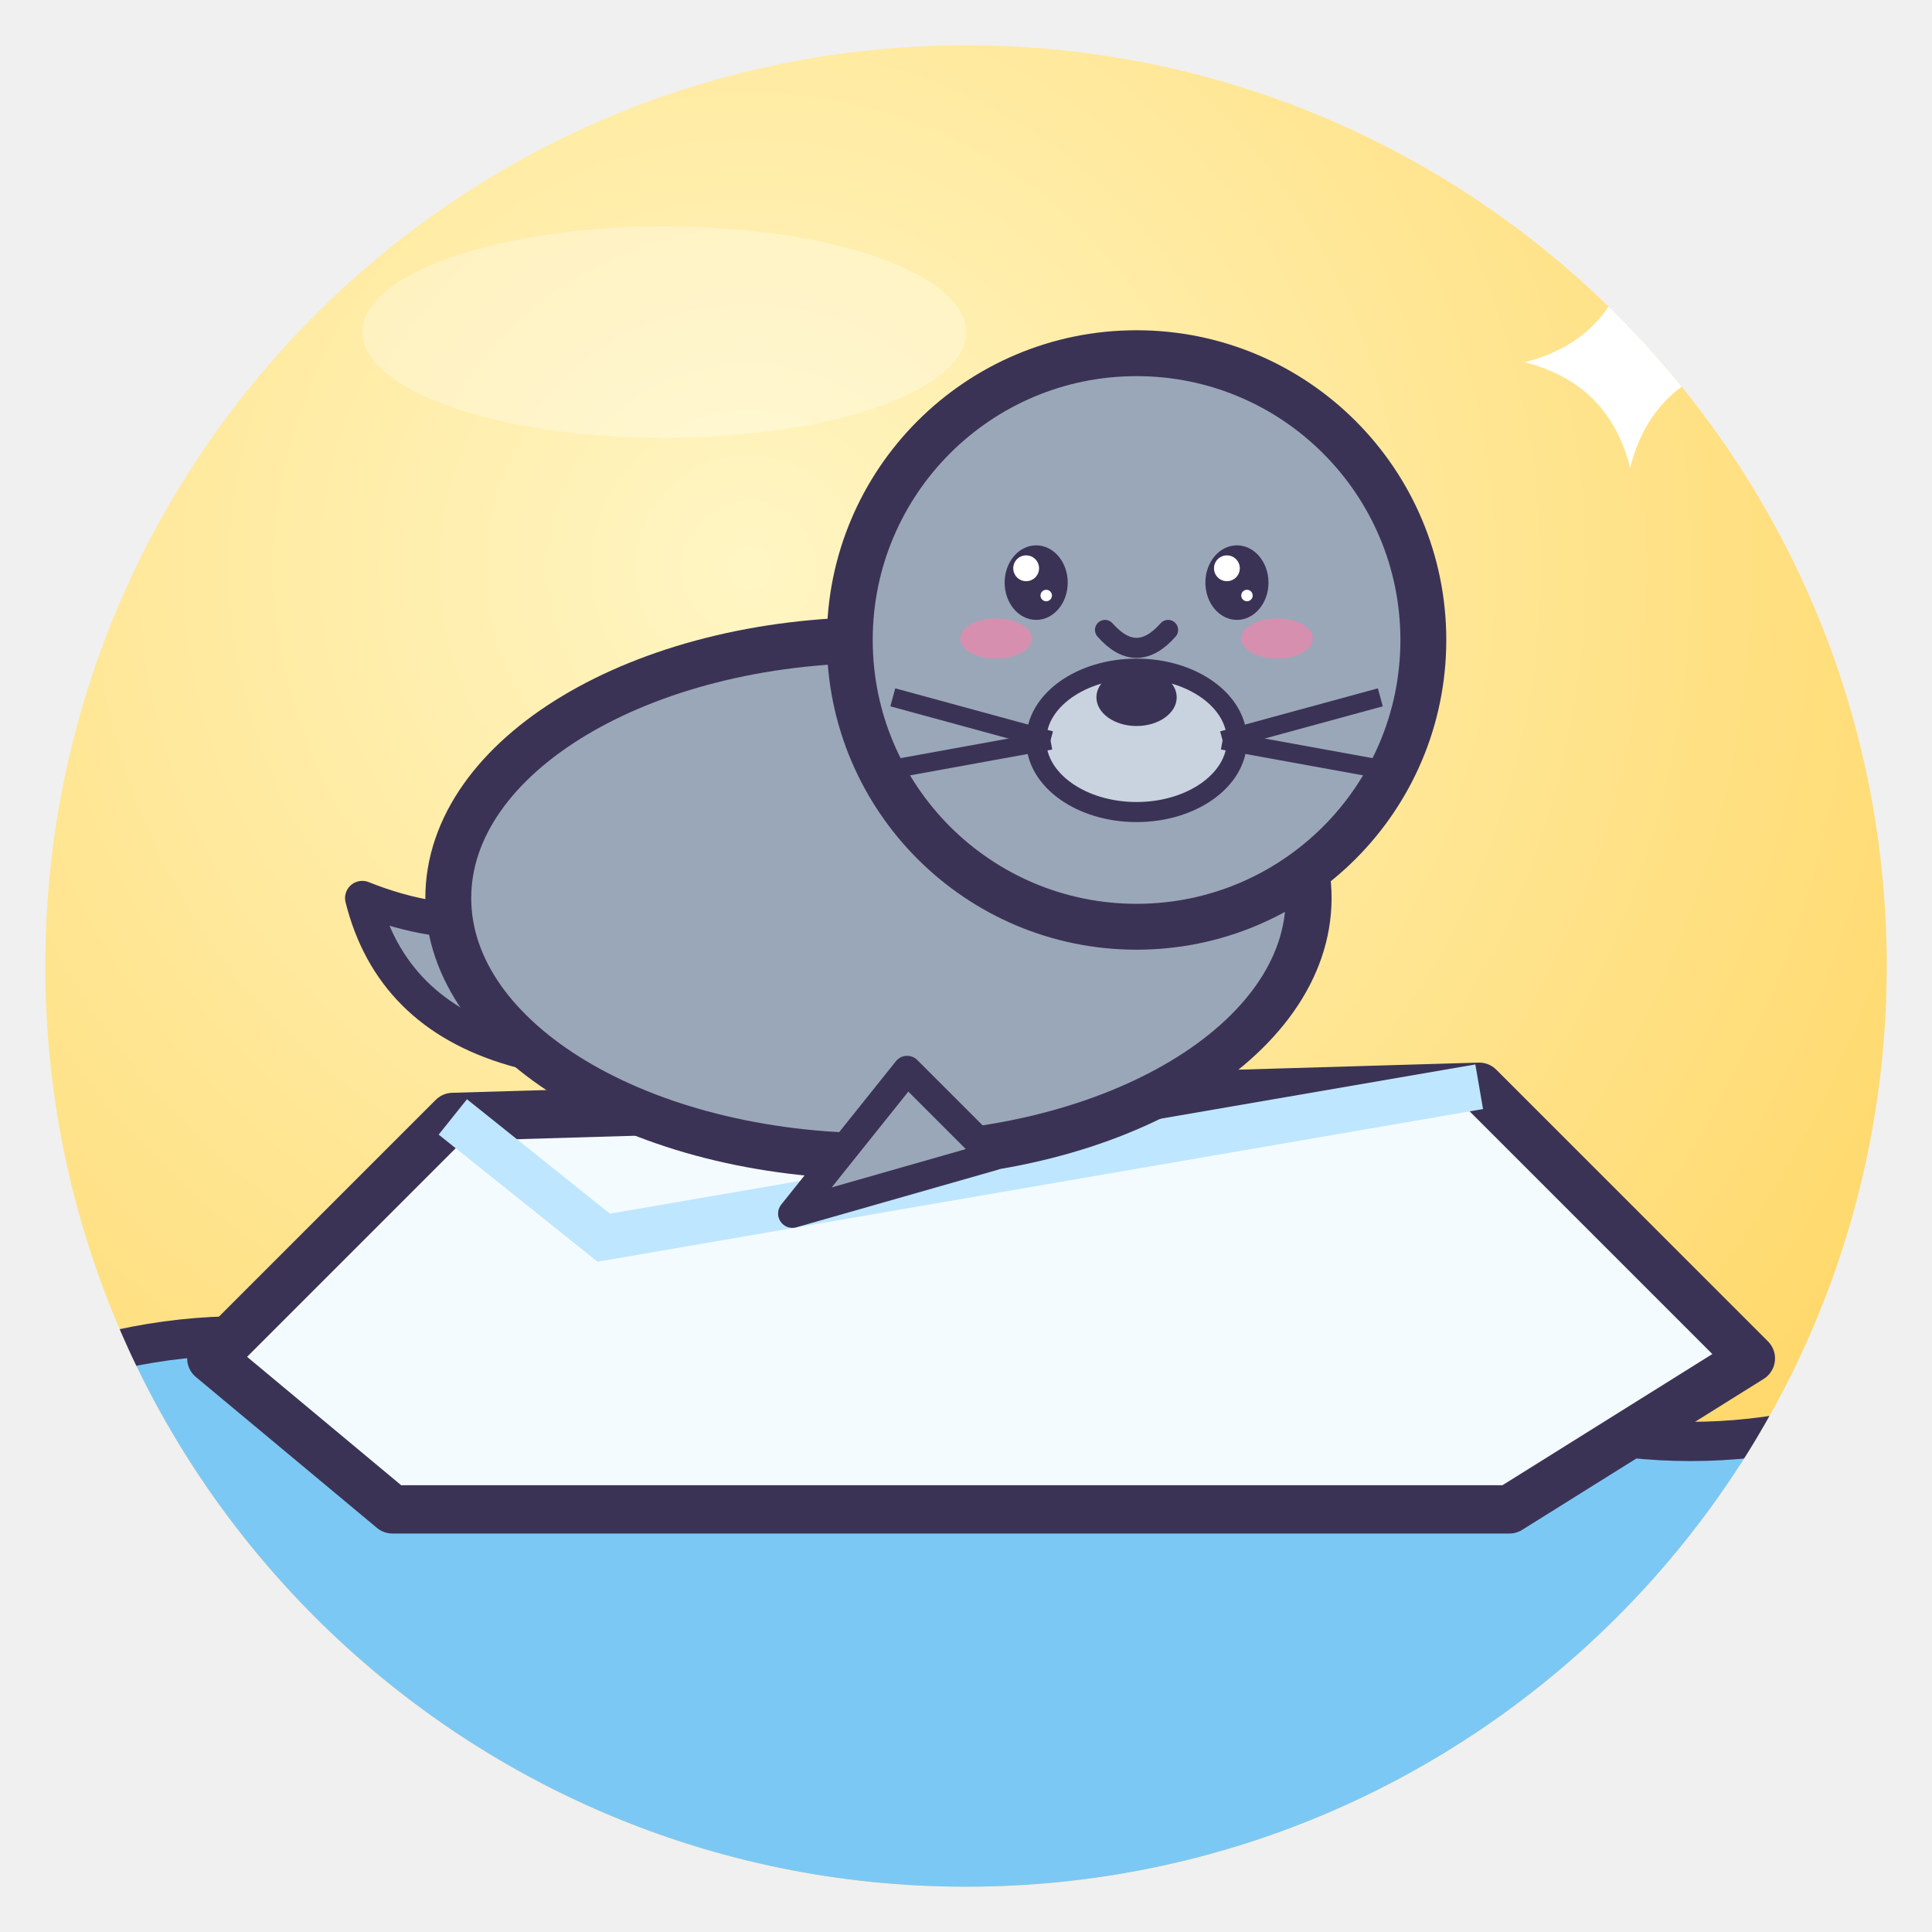
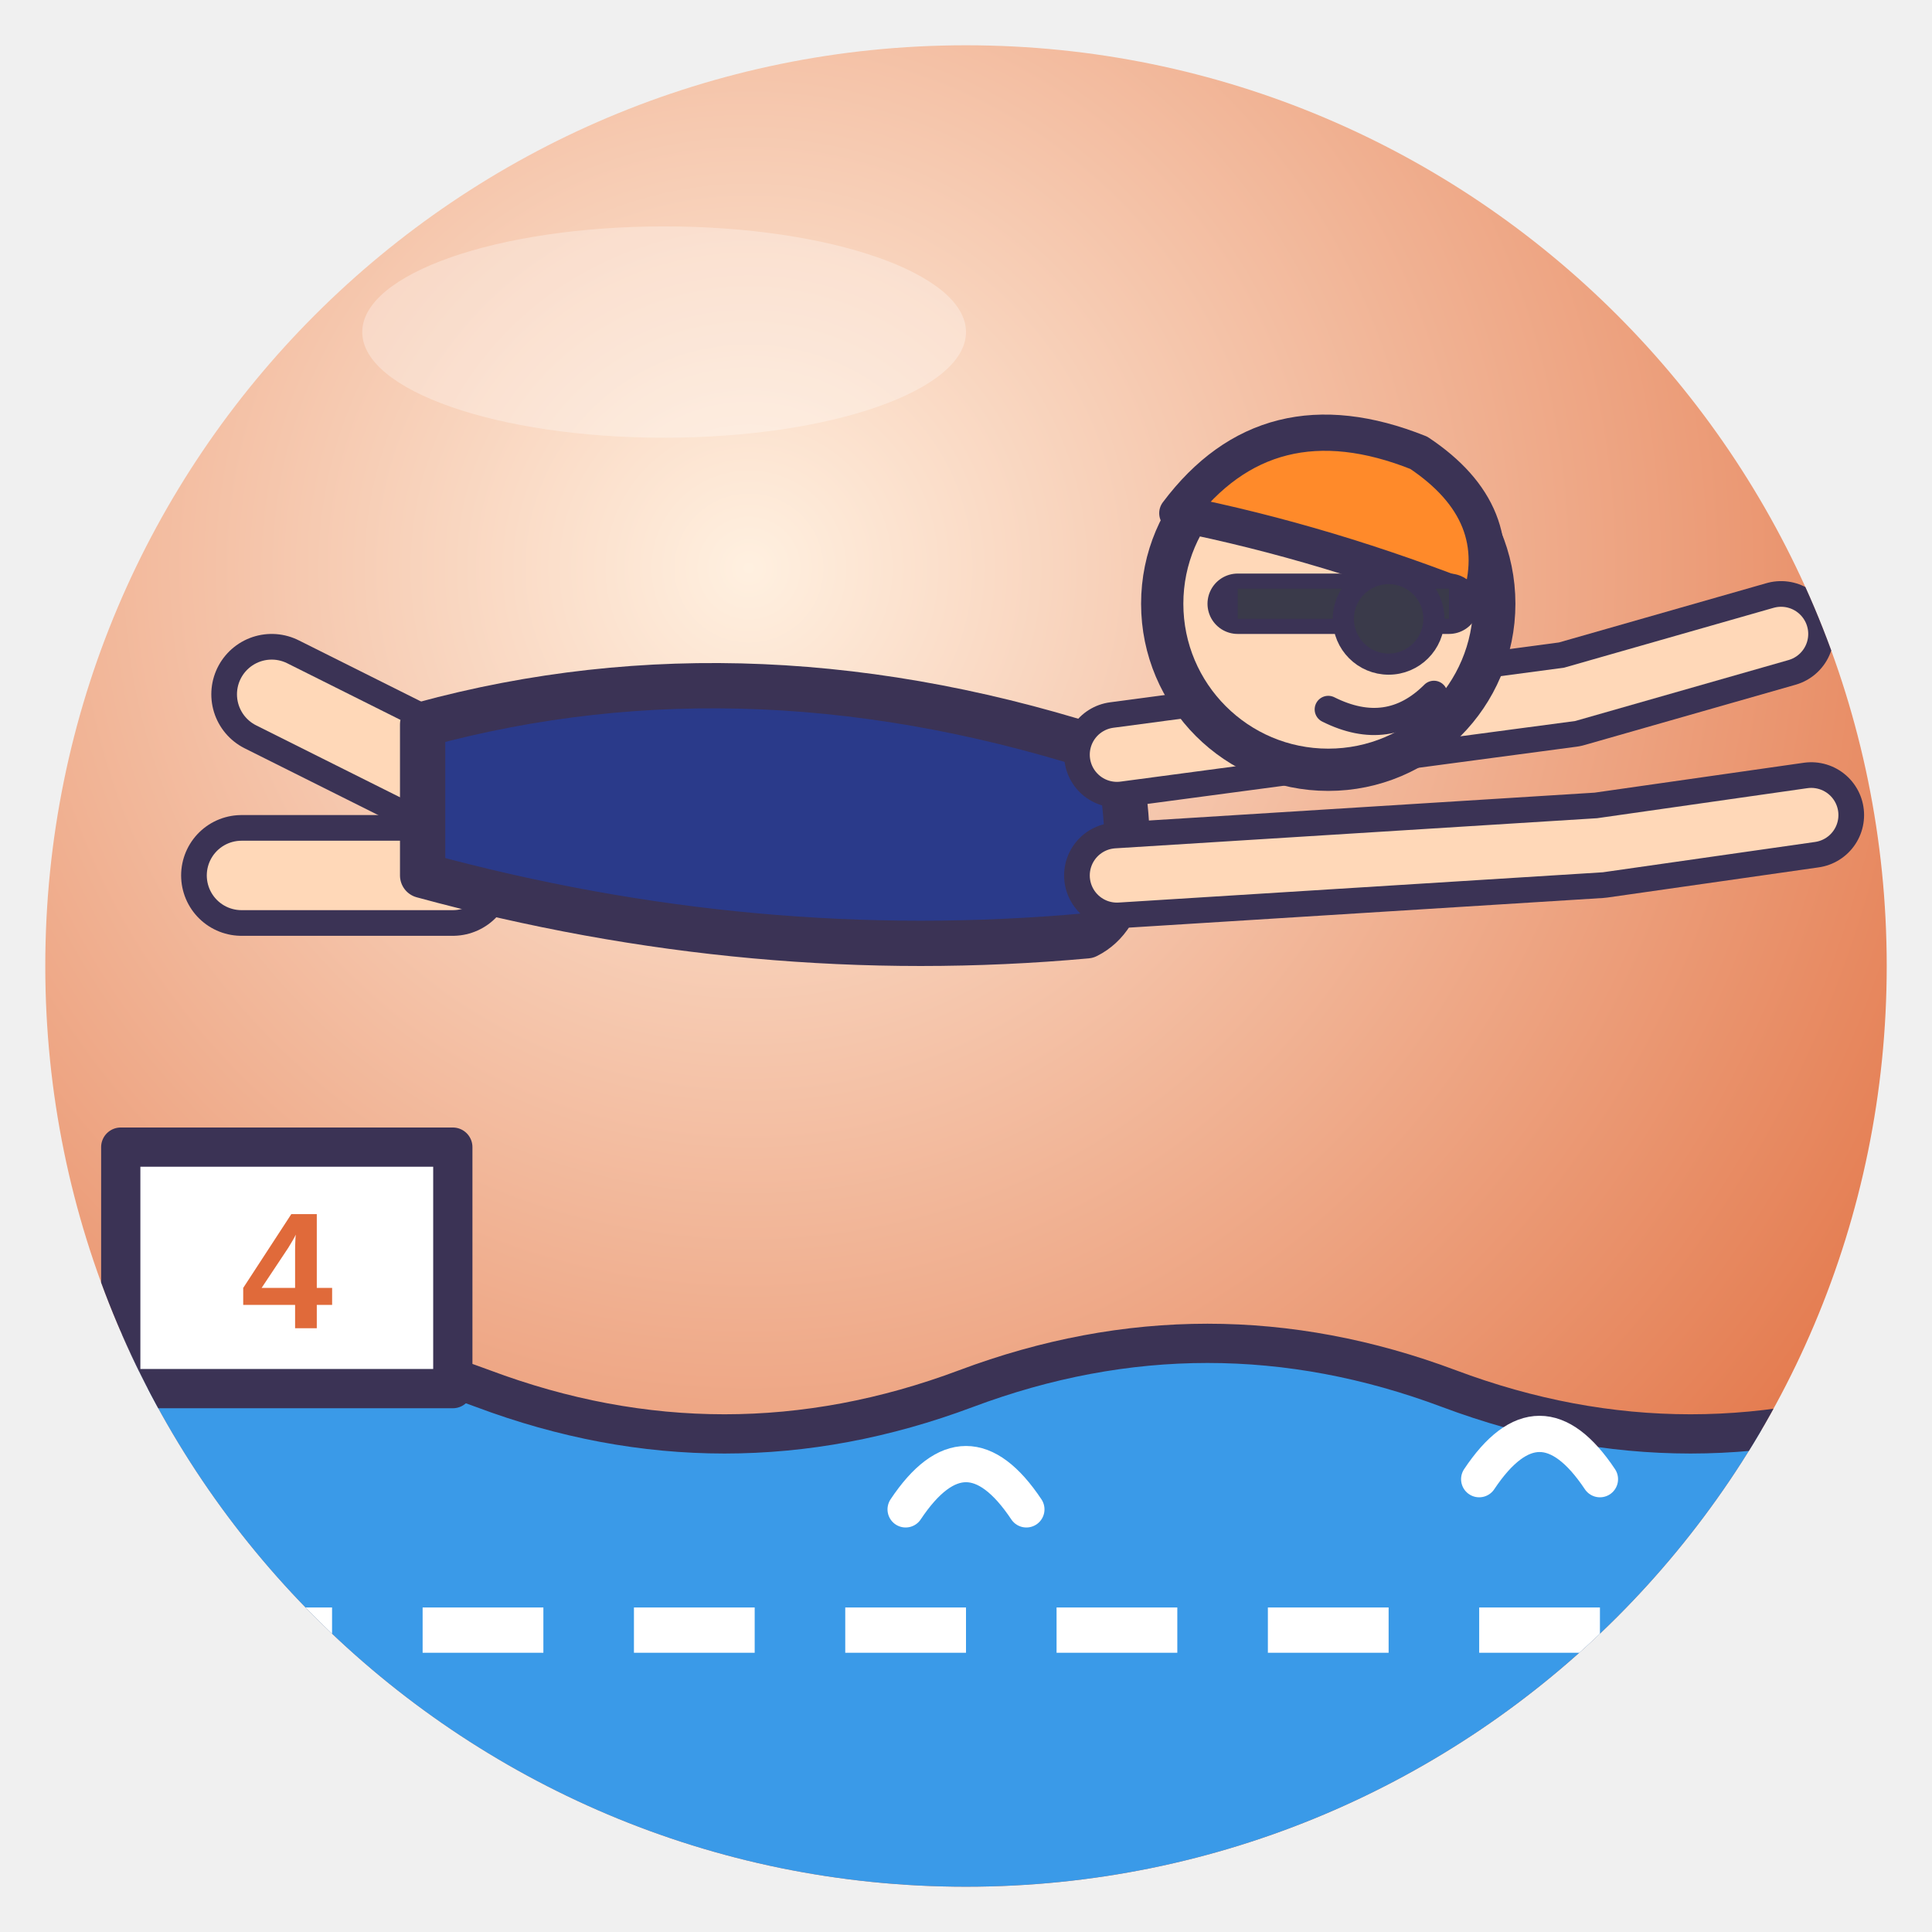
<svg xmlns="http://www.w3.org/2000/svg" viewBox="0 0 128 128" width="128" height="128">
  <defs>
    <radialGradient id="g" cx="38%" cy="28%" r="85%">
-       <stop offset="0" stop-color="#FFF6C4" />
-       <stop offset="1" stop-color="#FFD45E" />
+       <stop offset="0" stop-color="#FFF0E0" />
+       <stop offset="1" stop-color="#E06A3A" />
    </radialGradient>
    <clipPath id="c">
      <circle cx="64" cy="64" r="61" />
    </clipPath>
  </defs>
  <circle cx="64" cy="64" r="61" fill="url(#g)" />
  <g clip-path="url(#c)">
-     <path d="M0 92 Q16 85 32 92 T64 92 T96 92 T128 92 V128 H0Z" fill="#7CC8F5" stroke="#3B3355" stroke-linejoin="round" stroke-linecap="round" stroke-width="2.6" />
-     <path d="M14 90 L30 74 L98 72 L116 90 L100 100 L26 100Z" fill="#F4FBFF" stroke="#3B3355" stroke-width="3.2" stroke-linejoin="round" stroke-linecap="round" />
-     <path d="M30 74 L40 82 L98 72" fill="none" stroke="#BFE6FF" stroke-width="3" />
-     <g transform="translate(62 50) rotate(0) scale(0.95 0.95)">
-       <path d="M-6 20 Q-36 26 -40 10 Q-30 14 -22 8" fill="#9AA7B8" stroke="#3B3355" stroke-linejoin="round" stroke-linecap="round" stroke-width="2.4" />
-       <ellipse cx="-4" cy="10" rx="30" ry="18" fill="#9AA7B8" stroke="#3B3355" stroke-width="3.2" stroke-linejoin="round" stroke-linecap="round" />
-       <circle cx="14" cy="-8" r="20" fill="#9AA7B8" stroke="#3B3355" stroke-width="3.2" stroke-linejoin="round" stroke-linecap="round" />
-       <path d="M-2 22 L-10 32 L4 28Z" fill="#9AA7B8" stroke="#3B3355" stroke-linejoin="round" stroke-linecap="round" stroke-width="2" />
-       <ellipse cx="7" cy="-12" rx="2.2" ry="2.6" fill="#3B3355" />
-       <circle cx="6.3" cy="-13.0" r="0.9" fill="#fff" />
-       <circle cx="7.7" cy="-11.1" r="0.4" fill="#fff" />
-       <ellipse cx="21" cy="-12" rx="2.2" ry="2.6" fill="#3B3355" />
-       <circle cx="20.3" cy="-13.0" r="0.9" fill="#fff" />
-       <circle cx="21.7" cy="-11.1" r="0.4" fill="#fff" />
-       <ellipse cx="4.2" cy="-8.1" rx="2.5" ry="1.4" fill="#FF7FA8" opacity=".6" />
-       <ellipse cx="23.8" cy="-8.1" rx="2.5" ry="1.4" fill="#FF7FA8" opacity=".6" />
-       <path d="M11.8 -8.7 Q14 -6.2 16.2 -8.7" fill="none" stroke="#3B3355" stroke-linejoin="round" stroke-linecap="round" stroke-width="1.4" />
-       <ellipse cx="14" cy="-1" rx="7" ry="5" fill="#C9D3DF" stroke="#3B3355" stroke-linejoin="round" stroke-linecap="round" stroke-width="1.4" />
-       <ellipse cx="14" cy="-4" rx="2.8" ry="2" fill="#3B3355" />
-       <path d="M8 -1 L-3 -4" stroke="#3B3355" stroke-width="1.3" />
-       <path d="M8 -1 L-3 1" stroke="#3B3355" stroke-width="1.3" />
-       <path d="M20 -1 L31 -4" stroke="#3B3355" stroke-width="1.3" />
-       <path d="M20 -1 L31 1" stroke="#3B3355" stroke-width="1.3" />
-     </g>
-     <path d="M108 17 Q109.4 22.6 115 24 Q109.4 25.4 108 31 Q106.6 25.4 101 24 Q106.6 22.6 108 17Z" fill="#fff" />
+     <path d="M0 92 Q16 86 32 92 T64 92 T96 92 T128 92 V128 H0Z" fill="#3A9AE8" stroke="#3B3355" stroke-linejoin="round" stroke-linecap="round" stroke-width="2.6" />
+     <path d="M0 108 H128" stroke="#fff" stroke-width="3" stroke-dasharray="8 6" />
+     <path d="M8 76 H30 V92 H8Z" fill="#fff" stroke="#3B3355" stroke-linejoin="round" stroke-linecap="round" stroke-width="2.6" />
+     <text x="19" y="88" font-family="Arial" font-weight="bold" font-size="11" fill="#E06A3A" text-anchor="middle">4</text>
+     <path d="M30 52 L18 46" stroke="#3B3355" stroke-linejoin="round" stroke-linecap="round" stroke-width="8" />
+     <path d="M30 52 L18 46" stroke="#FFD8B8" stroke-width="4.6" stroke-linecap="round" />
+     <path d="M30 58 L16 58" stroke="#3B3355" stroke-linejoin="round" stroke-linecap="round" stroke-width="8" />
+     <path d="M30 58 L16 58" stroke="#FFD8B8" stroke-width="4.6" stroke-linecap="round" />
+     <path d="M28 48 Q50 42 74 50 Q76 60 72 62 Q50 64 28 58Z" fill="#2A3A8A" stroke="#3B3355" stroke-linejoin="round" stroke-linecap="round" stroke-width="3" />
+     <path d="M74 50 L104 46 L118 42 M74 58 L106 56 L120 54" fill="none" stroke="#3B3355" stroke-linejoin="round" stroke-linecap="round" stroke-width="7" />
+     <path d="M74 50 L104 46 L118 42 M74 58 L106 56 L120 54" fill="none" stroke="#FFD8B8" stroke-width="3.6" stroke-linecap="round" />
+     <circle cx="88" cy="40" r="11" fill="#FFD8B8" stroke="#3B3355" stroke-linejoin="round" stroke-linecap="round" stroke-width="2.8" />
+     <path d="M78 34 Q84 26 94 30 Q100 34 98 40 Q88 36 78 34Z" fill="#FF8A2A" stroke="#3B3355" stroke-linejoin="round" stroke-linecap="round" stroke-width="2.4" />
+     <path d="M82 40 H96" stroke="#3B3355" stroke-linejoin="round" stroke-linecap="round" stroke-width="4" />
+     <path d="M82 40 H96" stroke="#3A3A4A" stroke-width="2" />
+     <circle cx="92" cy="41" r="3" fill="#3A3A4A" stroke="#3B3355" stroke-linejoin="round" stroke-linecap="round" stroke-width="1.4" />
+     <path d="M88 47 Q92 49 95 46" fill="none" stroke="#3B3355" stroke-linejoin="round" stroke-linecap="round" stroke-width="1.8" />
+     <path d="M60 100 Q64 94 68 100 M98 98 Q102 92 106 98" fill="none" stroke="#fff" stroke-width="2.4" stroke-linecap="round" />
  </g>
  <ellipse cx="44" cy="22" rx="20" ry="7" fill="#fff" opacity=".3" />
</svg>
